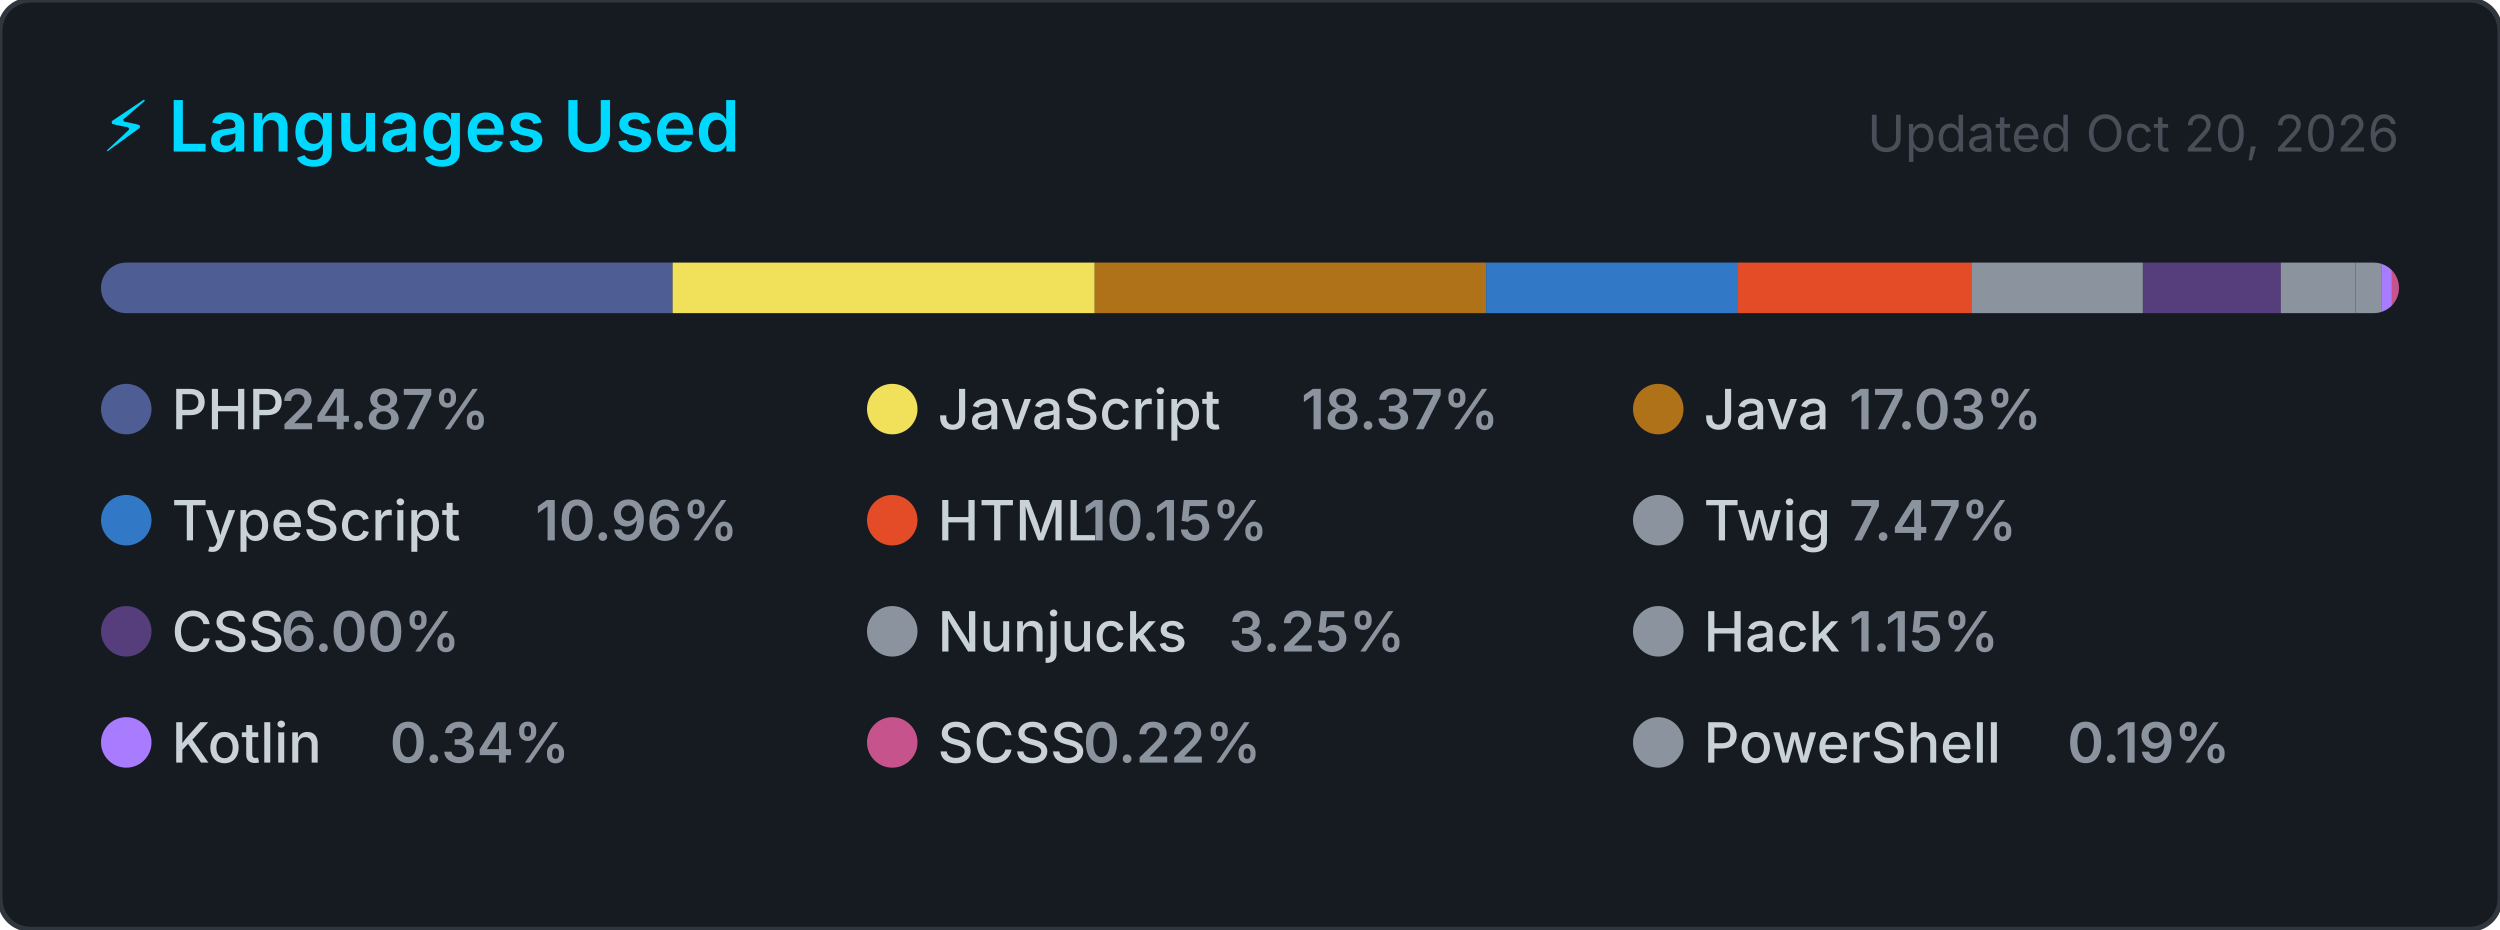
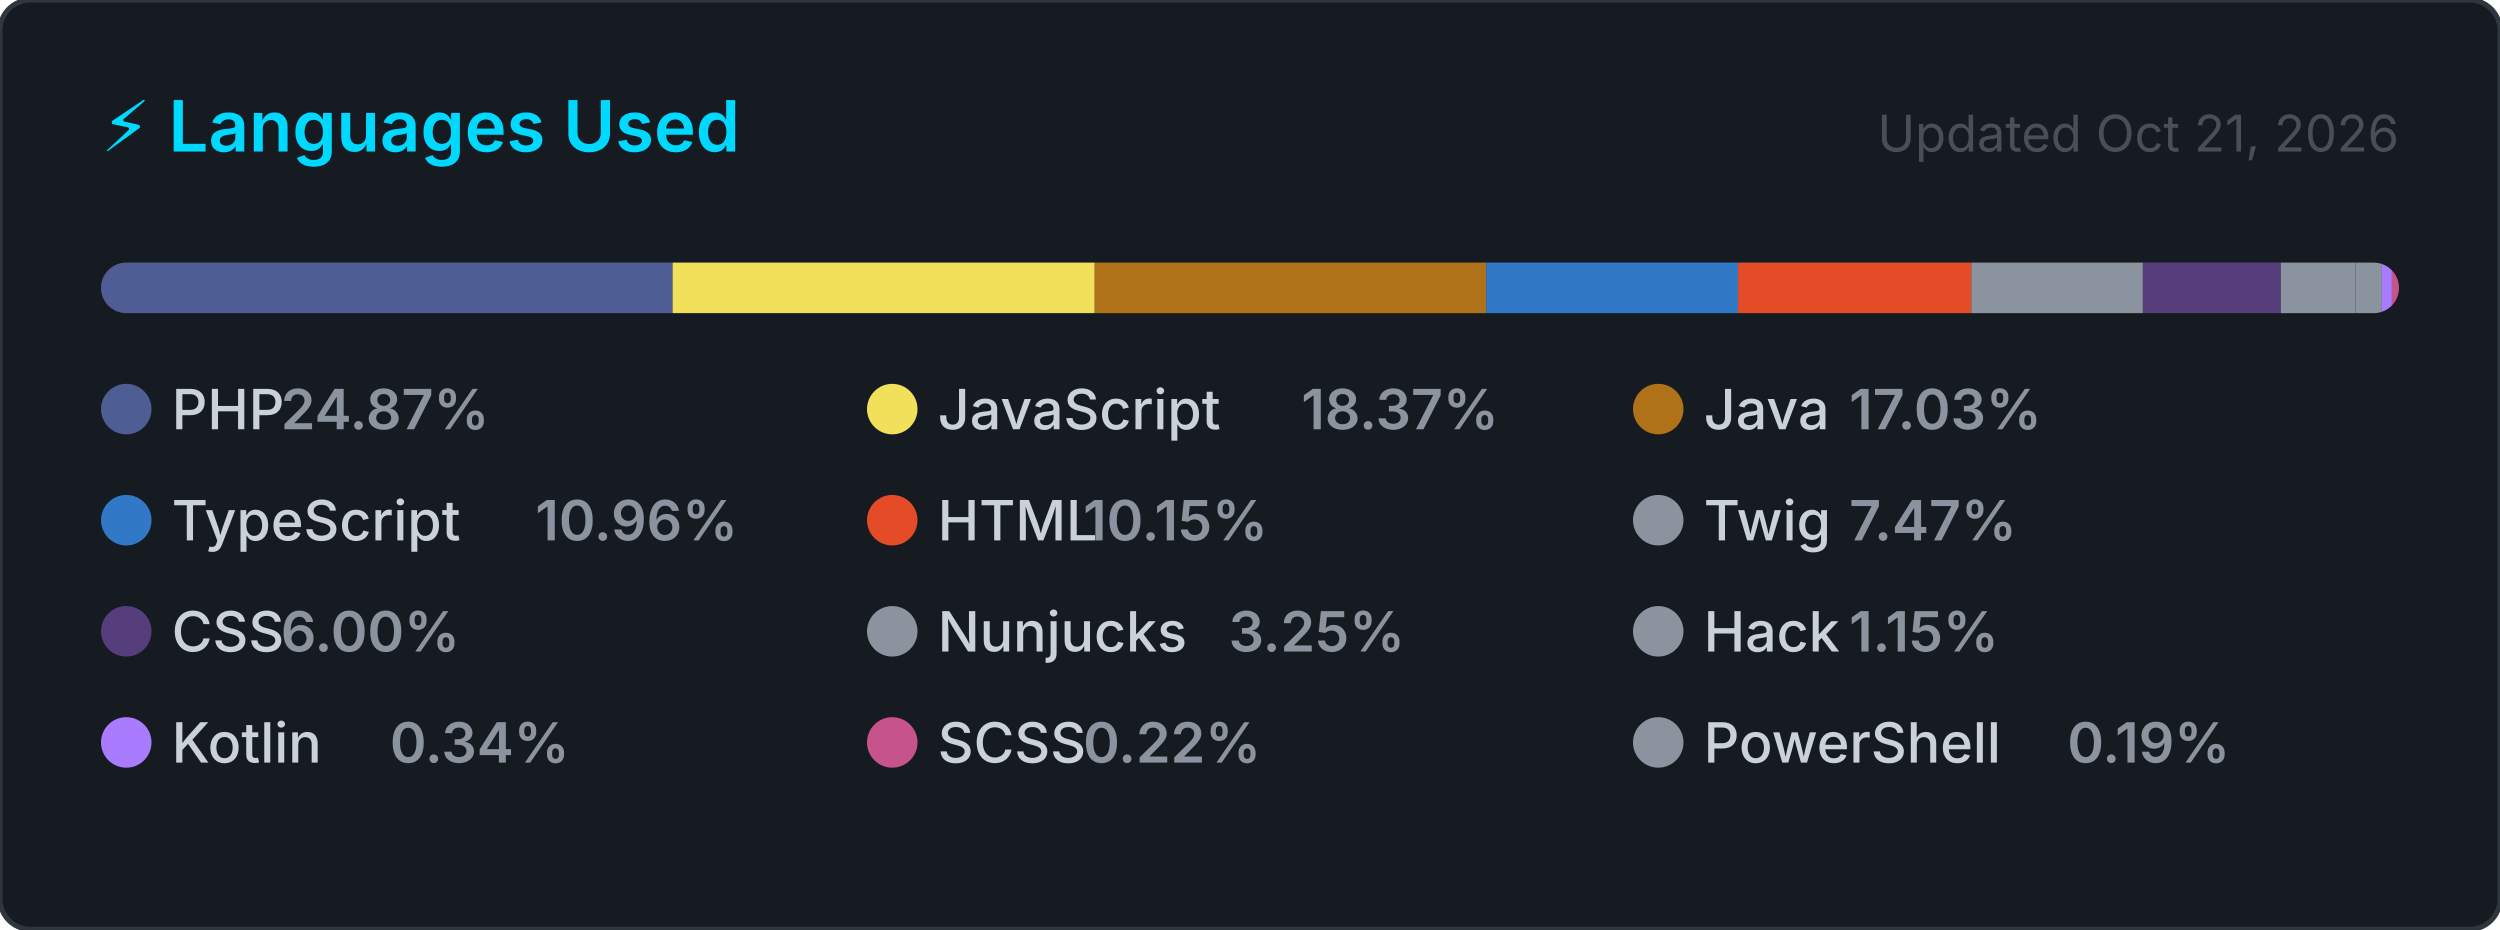
<svg xmlns="http://www.w3.org/2000/svg" width="495" height="184" viewBox="0 0 495 184" role="img" aria-label="Top programming languages for carlosrbl">
  <style>
    .card      { fill: #161b22; stroke: #30363d; stroke-width: 1; }
    .title     { font: 600 14px -apple-system, BlinkMacSystemFont, 'Segoe UI', sans-serif; fill: #00D9FF; }
    .updated   { font: 400 10px -apple-system, BlinkMacSystemFont, 'Segoe UI', sans-serif; fill: #484f58; }
    .lang-name { font: 500 11px -apple-system, BlinkMacSystemFont, 'Segoe UI', sans-serif; fill: #c9d1d9; }
    .lang-pct  { font: 600 11px -apple-system, BlinkMacSystemFont, 'Segoe UI', sans-serif; fill: #8b949e; }
  </style>
  <defs>
    <clipPath id="bar-clip">
      <rect x="20" y="52" width="455" height="10" rx="5" />
    </clipPath>
  </defs>
  <rect width="495" height="184" rx="6" ry="6" class="card" />
  <text x="20" y="30" class="title">⚡ Languages Used</text>
-   <text x="475" y="30" class="updated" text-anchor="end">Updated Oct 20, 2026</text>
+   <text x="475" y="30" class="updated" text-anchor="end">Updated Oct 21, 2026</text>
  <rect x="20" y="52" width="455" height="10" rx="5" fill="#21262d" />
  <g clip-path="url(#bar-clip)">
    <rect x="20.00" y="52" width="113.18" height="10" fill="#4F5D95" />
    <rect x="133.18" y="52" width="83.58" height="10" fill="#f1e05a" />
    <rect x="216.76" y="52" width="77.50" height="10" fill="#b07219" />
    <rect x="294.26" y="52" width="49.87" height="10" fill="#3178c6" />
    <rect x="344.13" y="52" width="46.19" height="10" fill="#e34c26" />
    <rect x="390.32" y="52" width="33.97" height="10" fill="#8b949e" />
    <rect x="424.29" y="52" width="27.32" height="10" fill="#563d7c" />
    <rect x="451.60" y="52" width="14.77" height="10" fill="#8b949e" />
    <rect x="466.38" y="52" width="5.23" height="10" fill="#8b949e" />
    <rect x="471.60" y="52" width="2.00" height="10" fill="#A97BFF" />
    <rect x="473.60" y="52" width="2.00" height="10" fill="#c6538c" />
    <rect x="475.60" y="52" width="2.00" height="10" fill="#8b949e" />
  </g>
  <g transform="translate(20, 76)">
    <circle cx="5" cy="5" r="5" fill="#4F5D95" />
    <text x="14" y="9" class="lang-name">PHP</text>
    <text x="14" y="9" class="lang-pct" dx="21.6">24.87%</text>
  </g>
  <g transform="translate(171.6667, 76)">
    <circle cx="5" cy="5" r="5" fill="#f1e05a" />
    <text x="14" y="9" class="lang-name">JavaScript</text>
    <text x="14" y="9" class="lang-pct" dx="72">18.37%</text>
  </g>
  <g transform="translate(323.3333, 76)">
    <circle cx="5" cy="5" r="5" fill="#b07219" />
    <text x="14" y="9" class="lang-name">Java</text>
    <text x="14" y="9" class="lang-pct" dx="28.8">17.03%</text>
  </g>
  <g transform="translate(20, 98)">
    <circle cx="5" cy="5" r="5" fill="#3178c6" />
    <text x="14" y="9" class="lang-name">TypeScript</text>
    <text x="14" y="9" class="lang-pct" dx="72">10.96%</text>
  </g>
  <g transform="translate(171.6667, 98)">
    <circle cx="5" cy="5" r="5" fill="#e34c26" />
    <text x="14" y="9" class="lang-name">HTML</text>
    <text x="14" y="9" class="lang-pct" dx="28.8">10.15%</text>
  </g>
  <g transform="translate(323.3333, 98)">
    <circle cx="5" cy="5" r="5" fill="#8b949e" />
    <text x="14" y="9" class="lang-name">Twig</text>
    <text x="14" y="9" class="lang-pct" dx="28.8">7.47%</text>
  </g>
  <g transform="translate(20, 120)">
    <circle cx="5" cy="5" r="5" fill="#563d7c" />
    <text x="14" y="9" class="lang-name">CSS</text>
    <text x="14" y="9" class="lang-pct" dx="21.6">6.00%</text>
  </g>
  <g transform="translate(171.6667, 120)">
    <circle cx="5" cy="5" r="5" fill="#8b949e" />
    <text x="14" y="9" class="lang-name">Nunjucks</text>
    <text x="14" y="9" class="lang-pct" dx="57.6">3.25%</text>
  </g>
  <g transform="translate(323.3333, 120)">
    <circle cx="5" cy="5" r="5" fill="#8b949e" />
    <text x="14" y="9" class="lang-name">Hack</text>
    <text x="14" y="9" class="lang-pct" dx="28.8">1.15%</text>
  </g>
  <g transform="translate(20, 142)">
    <circle cx="5" cy="5" r="5" fill="#A97BFF" />
    <text x="14" y="9" class="lang-name">Kotlin</text>
    <text x="14" y="9" class="lang-pct" dx="43.2">0.34%</text>
  </g>
  <g transform="translate(171.6667, 142)">
    <circle cx="5" cy="5" r="5" fill="#c6538c" />
    <text x="14" y="9" class="lang-name">SCSS</text>
    <text x="14" y="9" class="lang-pct" dx="28.8">0.22%</text>
  </g>
  <g transform="translate(323.3333, 142)">
    <circle cx="5" cy="5" r="5" fill="#8b949e" />
    <text x="14" y="9" class="lang-name">PowerShell</text>
    <text x="14" y="9" class="lang-pct" dx="72">0.19%</text>
  </g>
</svg>
